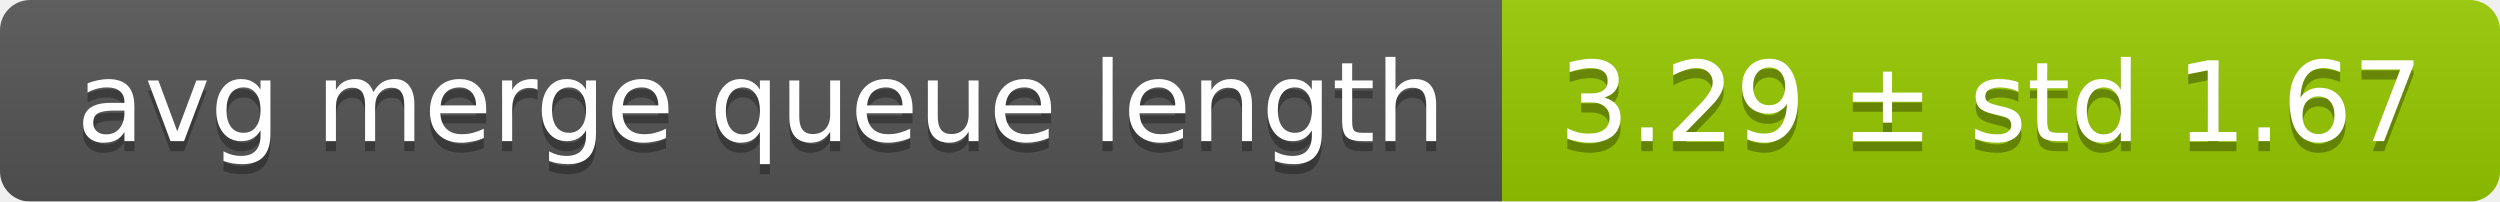
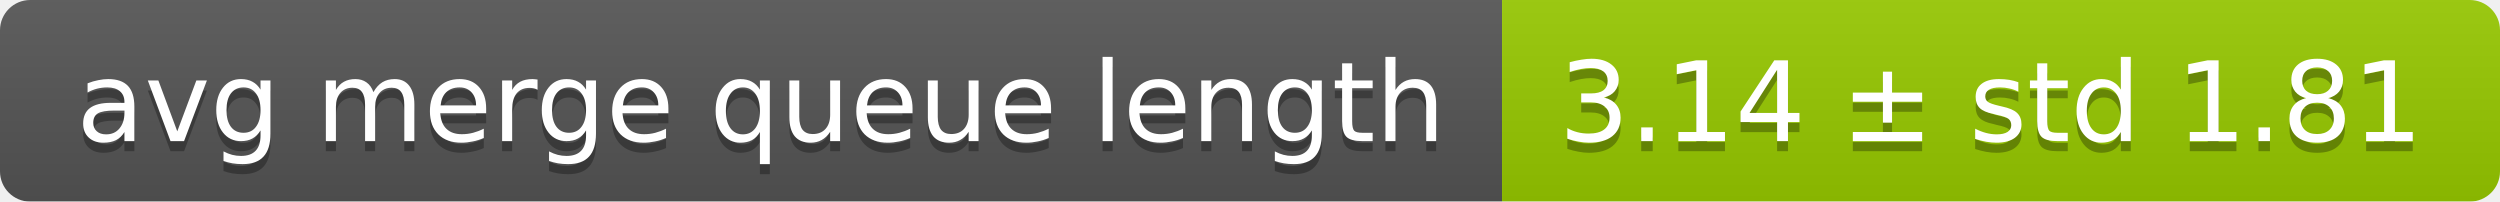
<svg xmlns="http://www.w3.org/2000/svg" width="248" height="20">
  <linearGradient id="smooth" x2="0" y2="100%">
    <stop offset="0" stop-color="#bbb" stop-opacity=".1" />
    <stop offset="1" stop-opacity=".1" />
  </linearGradient>
  <mask id="round">
    <rect width="248" height="20" rx="3" fill="#fff" />
  </mask>
  <g mask="url(#round)">
    <rect width="149" height="20" fill="#555" />
    <rect x="149" width="99" height="20" fill="#97ca00" />
    <rect width="248" height="20" fill="url(#smooth)" />
  </g>
  <g fill="#fff" text-anchor="middle" font-family="DejaVu Sans,Verdana,Geneva,sans-serif" font-size="11">
    <text x="75.5" y="15" fill="#010101" fill-opacity=".3">avg merge queue length</text>
    <text x="75.5" y="14">avg merge queue length</text>
-     <text x="197.5" y="15" fill="#010101" fill-opacity=".3">3.29 ± std 1.67</text>
-     <text x="197.5" y="14">3.29 ± std 1.67</text>
+     <text x="197.5" y="15" fill="#010101" fill-opacity=".3">3.14 ± std 1.81</text>
+     <text x="197.5" y="14">3.14 ± std 1.81</text>
  </g>
</svg>
